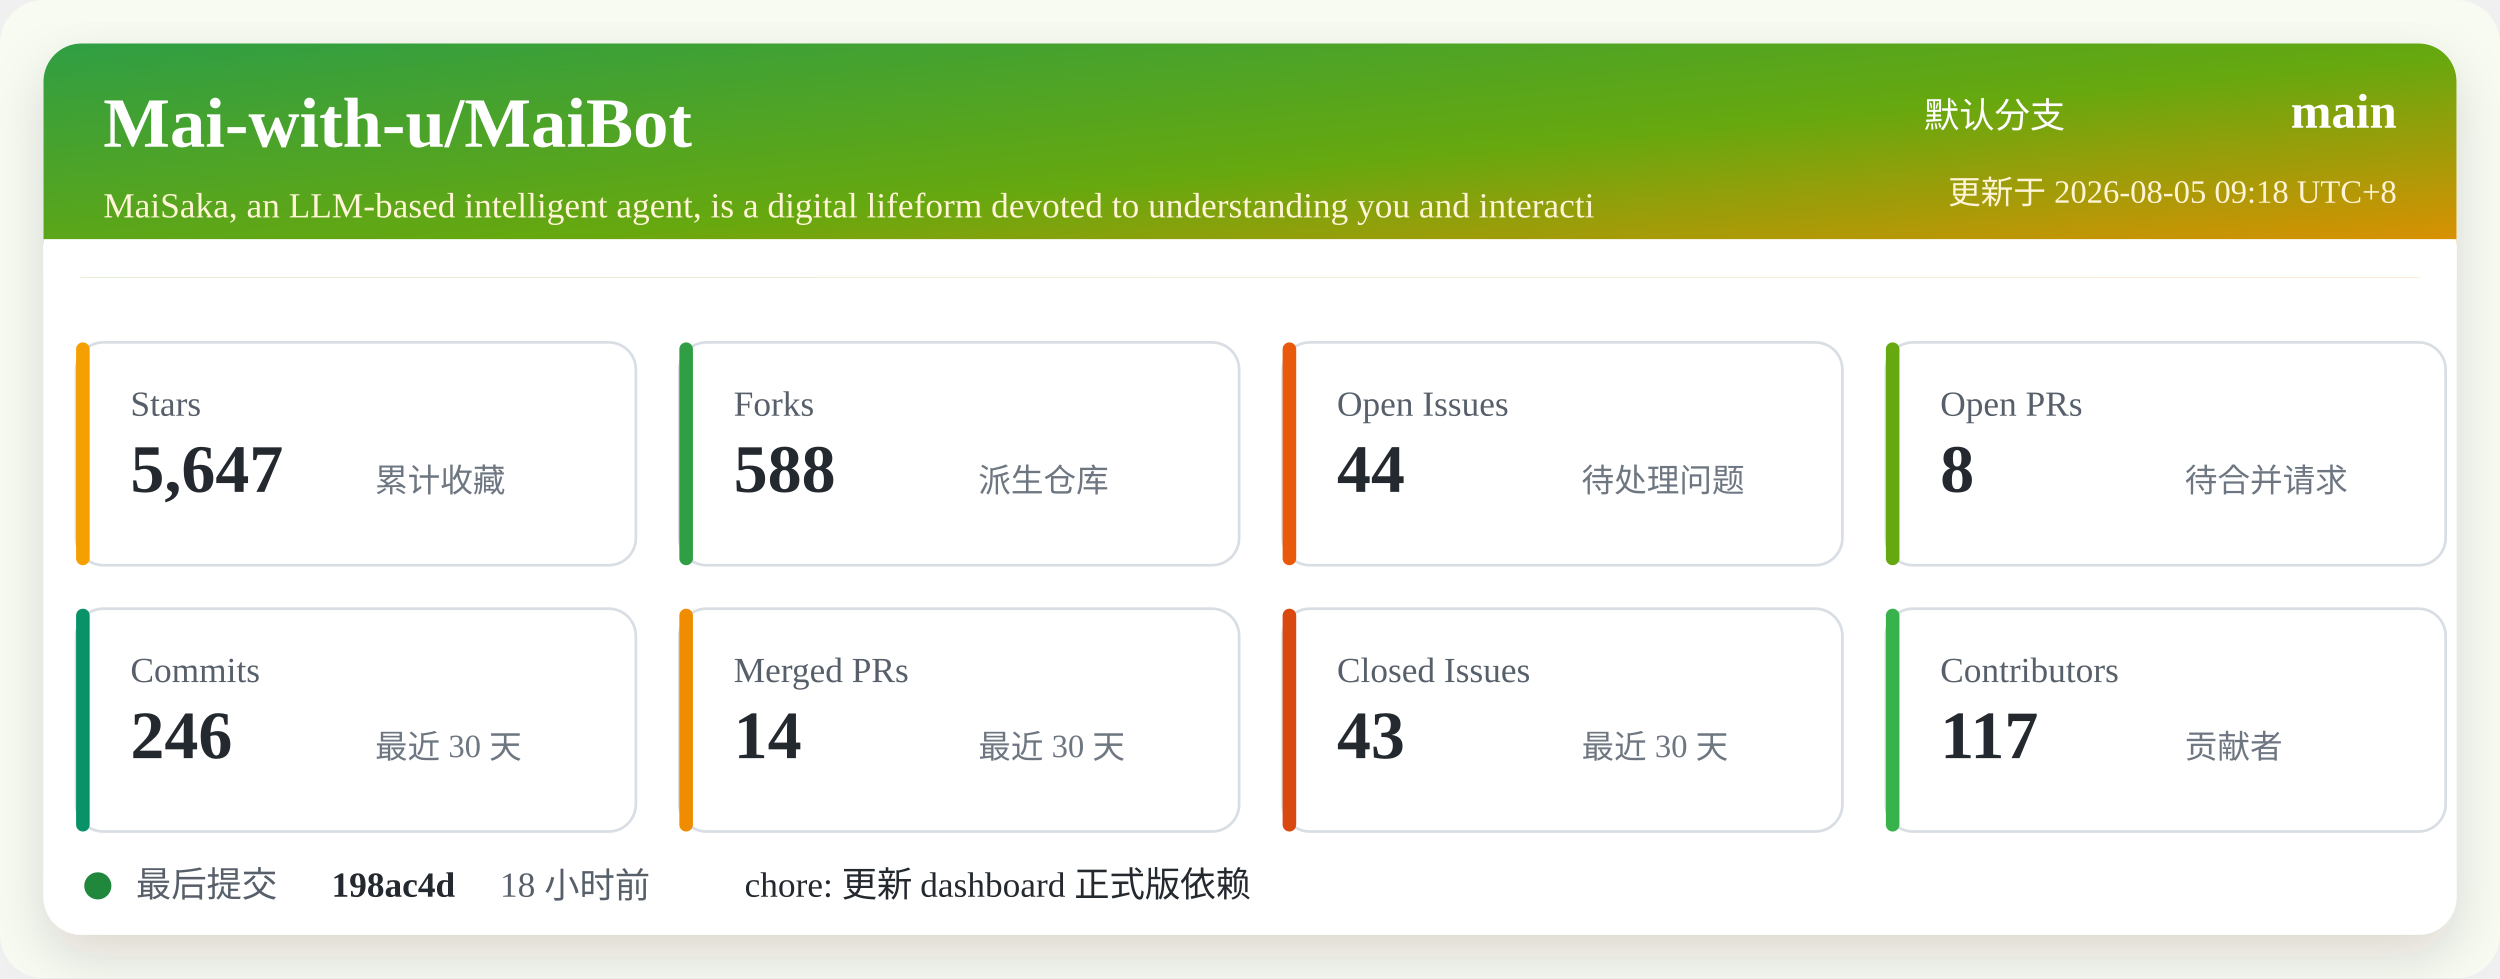
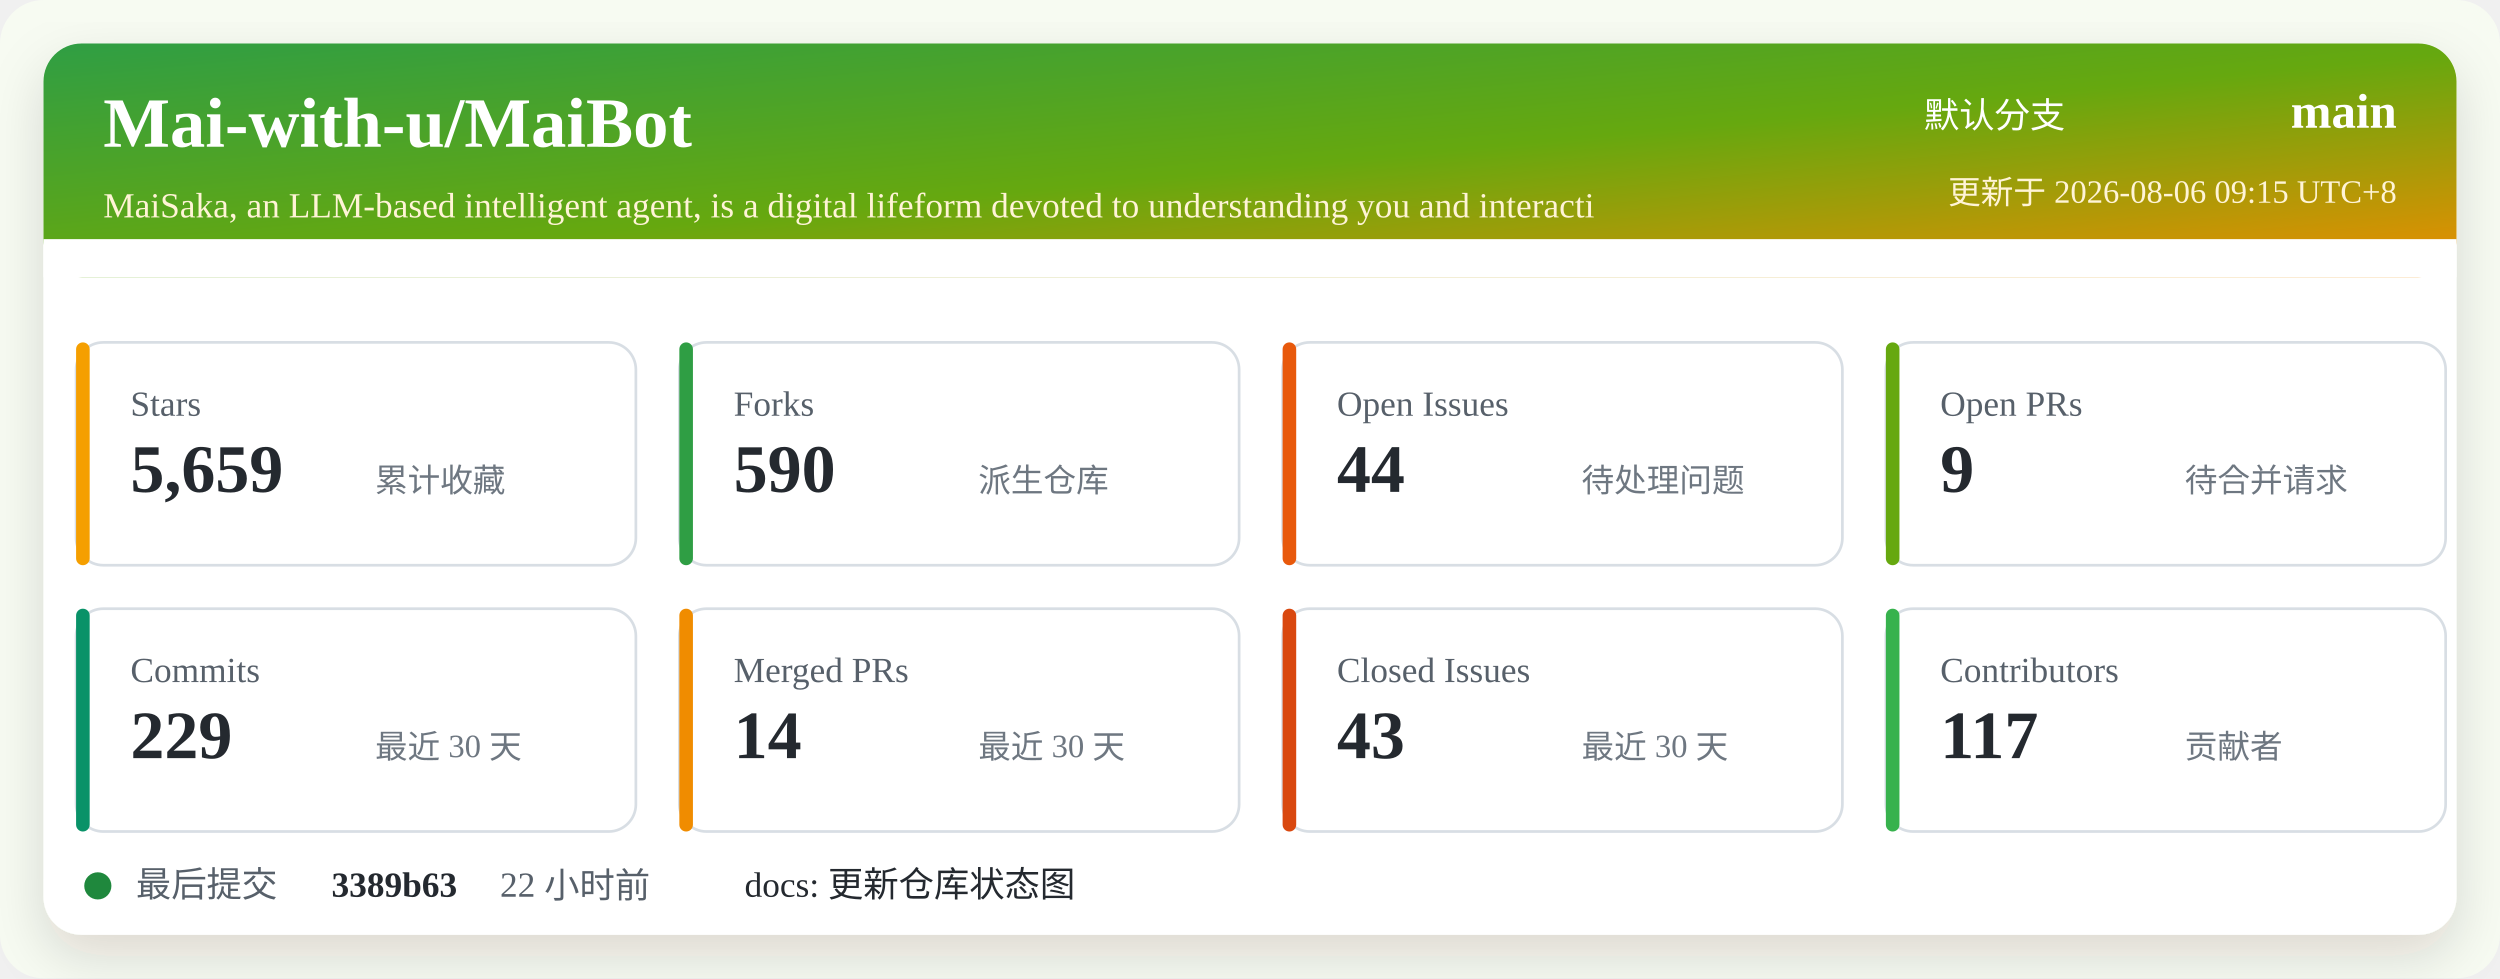
<svg xmlns="http://www.w3.org/2000/svg" width="920" height="360" viewBox="0 0 920 360" role="img" aria-labelledby="title desc">
  <defs>
    <linearGradient id="header" x1="0" x2="1" y1="0" y2="1">
      <stop offset="0%" stop-color="#2f9e44" />
      <stop offset="52%" stop-color="#66a80f" />
      <stop offset="100%" stop-color="#f08c00" />
    </linearGradient>
    <filter id="shadow" x="-5%" y="-5%" width="110%" height="110%">
      <feDropShadow dx="0" dy="8" stdDeviation="10" flood-color="#2b2318" flood-opacity="0.14" />
    </filter>
  </defs>
  <rect width="920" height="360" rx="16" fill="#f7fbf2" />
  <rect x="16" y="16" width="888" height="328" rx="14" fill="#ffffff" filter="url(#shadow)" />
  <rect x="16" y="16" width="888" height="86" rx="14" fill="url(#header)" />
  <path d="M16 88 H904 V102 H16 Z" fill="#ffffff" />
  <text x="38" y="54" fill="#ffffff" font-size="26" font-weight="700">Mai-with-u/MaiBot</text>
  <text x="38" y="80" fill="#fff4d6" font-size="13">MaiSaka, an LLM-based intelligent agent, is a digital lifeform devoted to understanding you and interacti</text>
  <text x="760" y="47" fill="#ffffff" font-size="13" text-anchor="end">默认分支</text>
  <text x="882" y="47" fill="#ffffff" font-size="18" font-weight="700" text-anchor="end">main</text>
-   <text x="882" y="75" fill="#fff4d6" font-size="12" text-anchor="end">更新于 2026-08-05 09:18 UTC+8</text>
+   <text x="882" y="75" fill="#fff4d6" font-size="12" text-anchor="end">更新于 2026-08-06 09:15 UTC+8</text>
  <g transform="translate(28 126)">
    <rect width="206" height="82" rx="10" fill="#ffffff" stroke="#d8dee4" />
    <rect x="0" y="0" width="5" height="82" rx="2.5" fill="#f59f00" />
    <text x="20" y="27" fill="#57606a" font-size="13">Stars</text>
-     <text x="20" y="55" fill="#24292f" font-size="25" font-weight="700">5,647</text>
+     <text x="20" y="55" fill="#24292f" font-size="25" font-weight="700">5,659</text>
    <text x="110" y="55" fill="#6e7781" font-size="12">累计收藏</text>
  </g>
  <g transform="translate(250 126)">
    <rect width="206" height="82" rx="10" fill="#ffffff" stroke="#d8dee4" />
    <rect x="0" y="0" width="5" height="82" rx="2.5" fill="#2f9e44" />
    <text x="20" y="27" fill="#57606a" font-size="13">Forks</text>
-     <text x="20" y="55" fill="#24292f" font-size="25" font-weight="700">588</text>
+     <text x="20" y="55" fill="#24292f" font-size="25" font-weight="700">590</text>
    <text x="110" y="55" fill="#6e7781" font-size="12">派生仓库</text>
  </g>
  <g transform="translate(472 126)">
    <rect width="206" height="82" rx="10" fill="#ffffff" stroke="#d8dee4" />
    <rect x="0" y="0" width="5" height="82" rx="2.5" fill="#e8590c" />
    <text x="20" y="27" fill="#57606a" font-size="13">Open Issues</text>
    <text x="20" y="55" fill="#24292f" font-size="25" font-weight="700">44</text>
    <text x="110" y="55" fill="#6e7781" font-size="12">待处理问题</text>
  </g>
  <g transform="translate(694 126)">
    <rect width="206" height="82" rx="10" fill="#ffffff" stroke="#d8dee4" />
    <rect x="0" y="0" width="5" height="82" rx="2.5" fill="#66a80f" />
    <text x="20" y="27" fill="#57606a" font-size="13">Open PRs</text>
-     <text x="20" y="55" fill="#24292f" font-size="25" font-weight="700">8</text>
+     <text x="20" y="55" fill="#24292f" font-size="25" font-weight="700">9</text>
    <text x="110" y="55" fill="#6e7781" font-size="12">待合并请求</text>
  </g>
  <g transform="translate(28 224)">
    <rect width="206" height="82" rx="10" fill="#ffffff" stroke="#d8dee4" />
    <rect x="0" y="0" width="5" height="82" rx="2.5" fill="#099268" />
    <text x="20" y="27" fill="#57606a" font-size="13">Commits</text>
-     <text x="20" y="55" fill="#24292f" font-size="25" font-weight="700">246</text>
+     <text x="20" y="55" fill="#24292f" font-size="25" font-weight="700">229</text>
    <text x="110" y="55" fill="#6e7781" font-size="12">最近 30 天</text>
  </g>
  <g transform="translate(250 224)">
    <rect width="206" height="82" rx="10" fill="#ffffff" stroke="#d8dee4" />
    <rect x="0" y="0" width="5" height="82" rx="2.5" fill="#f08c00" />
    <text x="20" y="27" fill="#57606a" font-size="13">Merged PRs</text>
    <text x="20" y="55" fill="#24292f" font-size="25" font-weight="700">14</text>
    <text x="110" y="55" fill="#6e7781" font-size="12">最近 30 天</text>
  </g>
  <g transform="translate(472 224)">
    <rect width="206" height="82" rx="10" fill="#ffffff" stroke="#d8dee4" />
    <rect x="0" y="0" width="5" height="82" rx="2.5" fill="#d9480f" />
    <text x="20" y="27" fill="#57606a" font-size="13">Closed Issues</text>
    <text x="20" y="55" fill="#24292f" font-size="25" font-weight="700">43</text>
    <text x="110" y="55" fill="#6e7781" font-size="12">最近 30 天</text>
  </g>
  <g transform="translate(694 224)">
    <rect width="206" height="82" rx="10" fill="#ffffff" stroke="#d8dee4" />
    <rect x="0" y="0" width="5" height="82" rx="2.5" fill="#37b24d" />
    <text x="20" y="27" fill="#57606a" font-size="13">Contributors</text>
    <text x="20" y="55" fill="#24292f" font-size="25" font-weight="700">117</text>
    <text x="110" y="55" fill="#6e7781" font-size="12">贡献者</text>
  </g>
  <g transform="translate(28 318)">
    <circle cx="8" cy="8" r="5" fill="#1f883d" />
    <text x="22" y="12" fill="#57606a" font-size="13">最后提交</text>
-     <text x="94" y="12" fill="#24292f" font-size="13" font-weight="700">198ac4d</text>
-     <text x="156" y="12" fill="#57606a" font-size="13">18 小时前</text>
-     <text x="246" y="12" fill="#24292f" font-size="13">chore: 更新 dashboard 正式版依赖</text>
+     <text x="94" y="12" fill="#24292f" font-size="13" font-weight="700">3389b63</text>
+     <text x="156" y="12" fill="#57606a" font-size="13">22 小时前</text>
+     <text x="246" y="12" fill="#24292f" font-size="13">docs: 更新仓库状态图</text>
  </g>
</svg>
